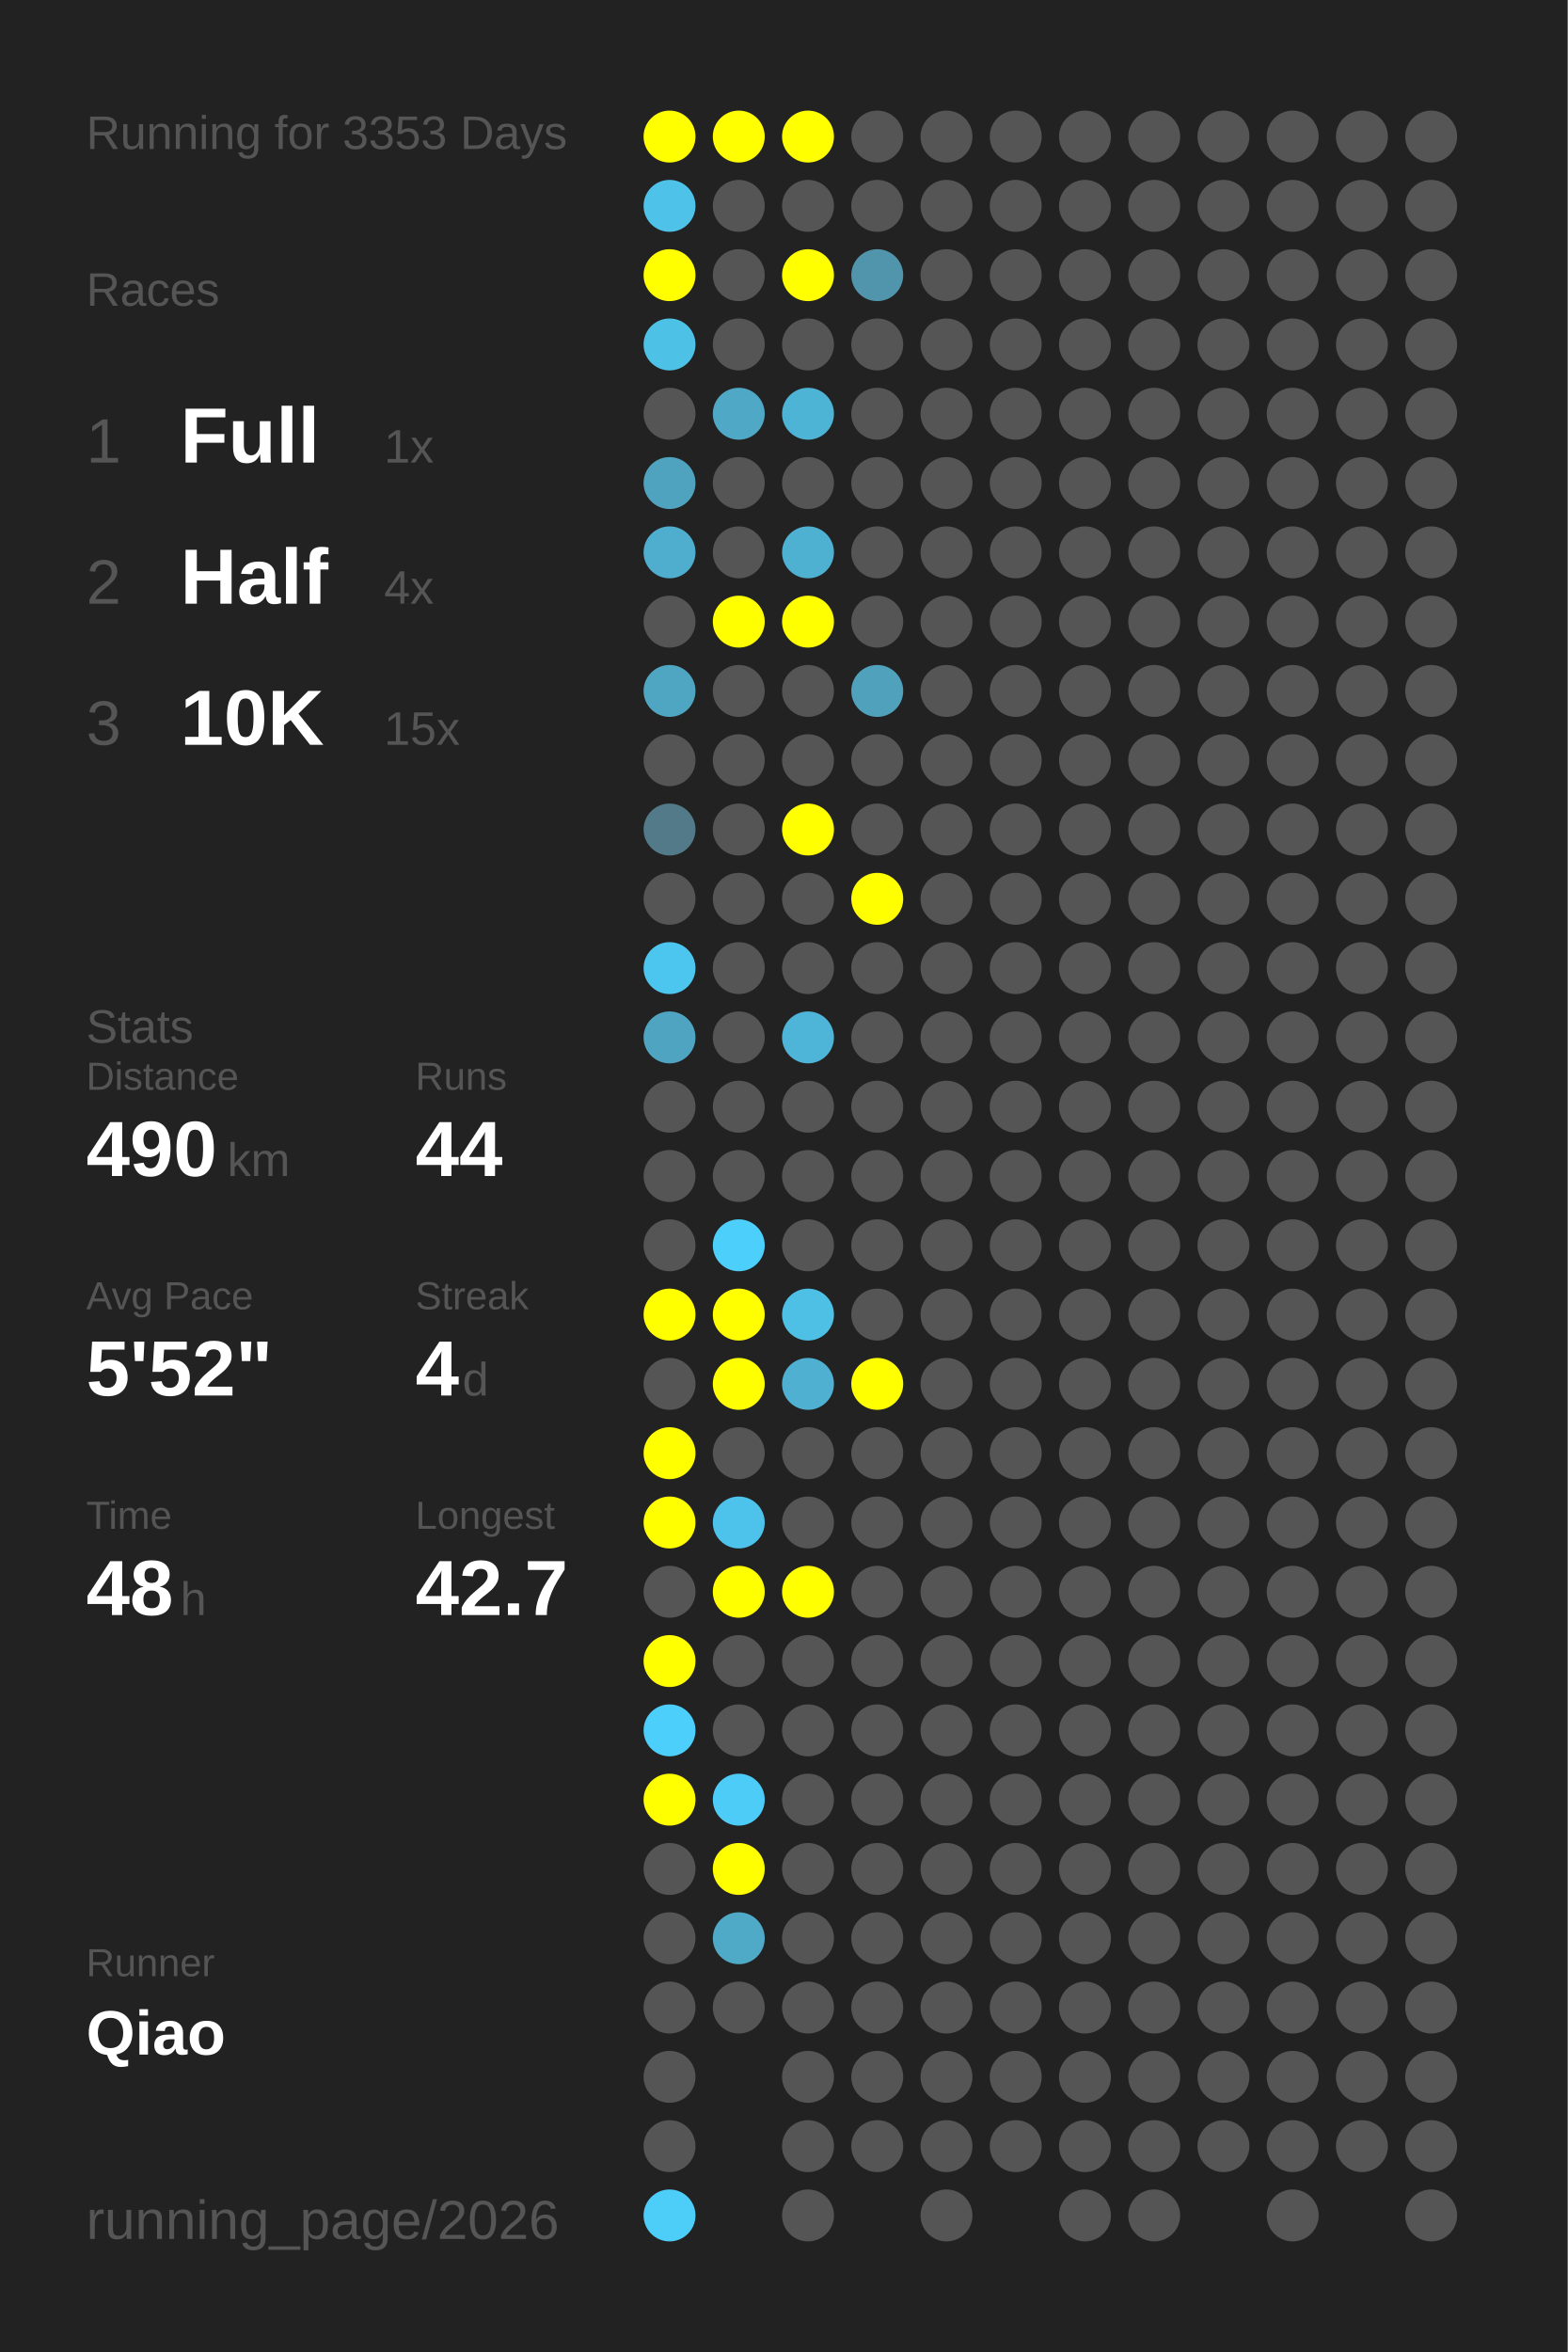
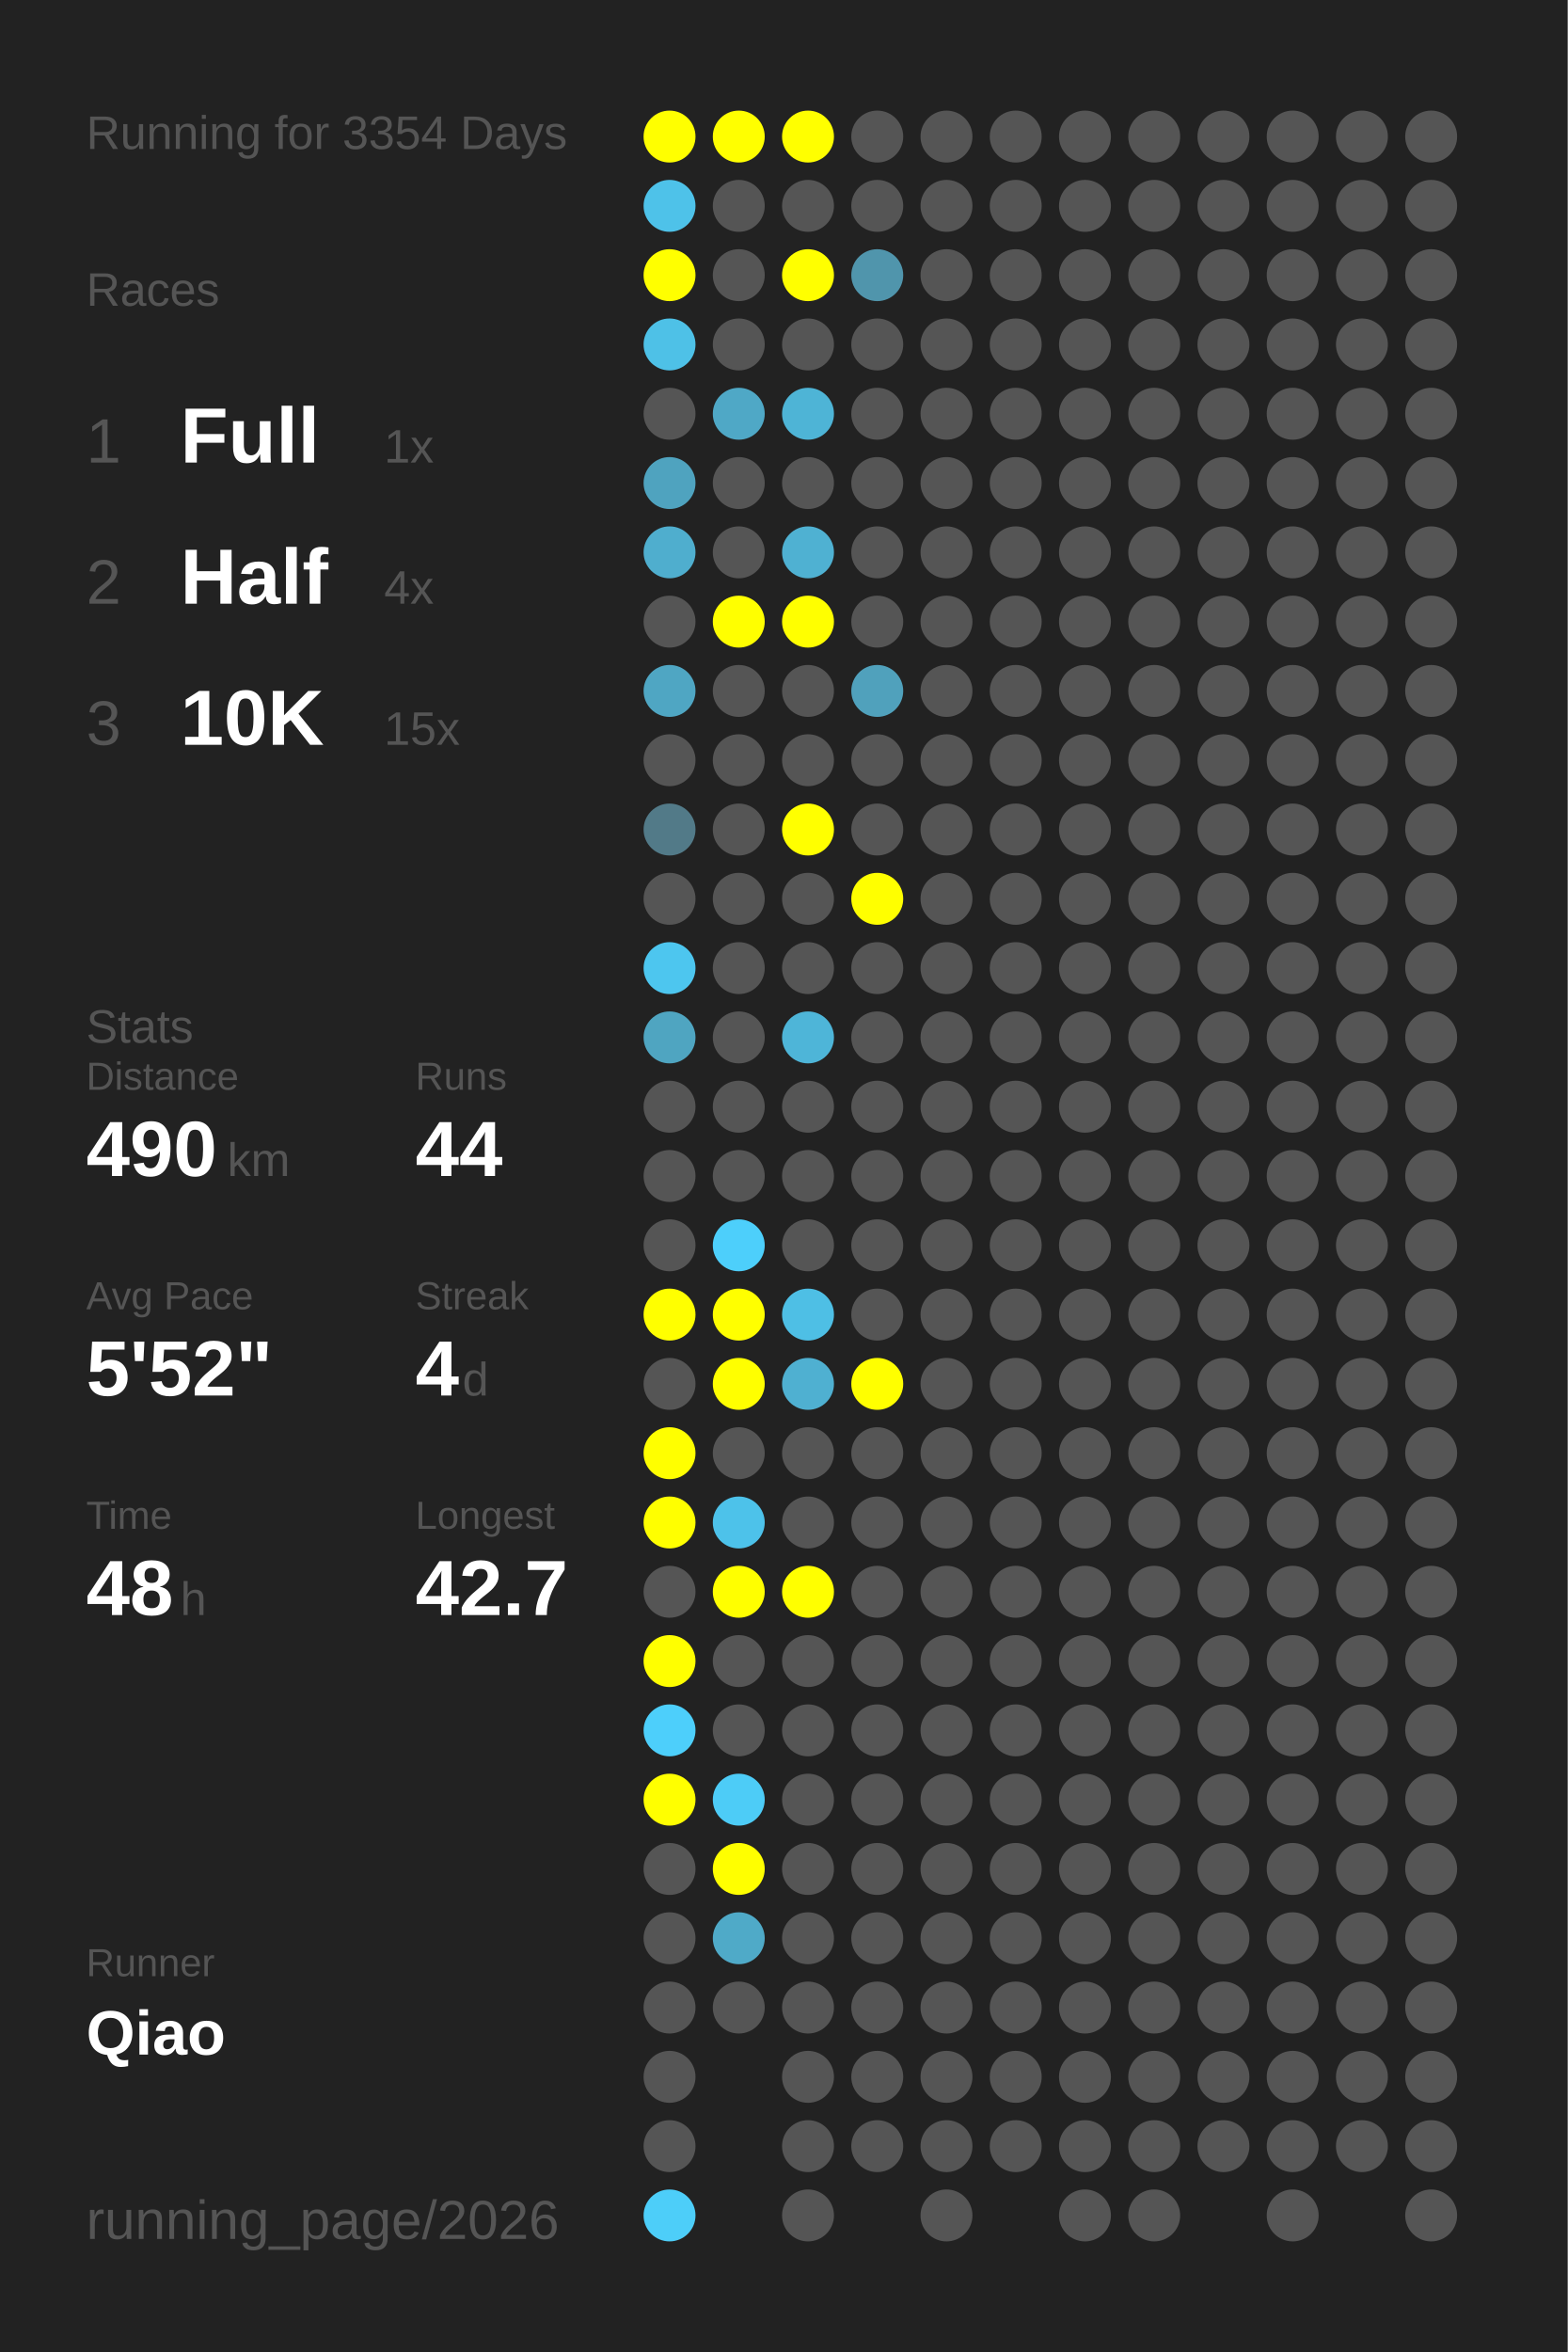
<svg xmlns="http://www.w3.org/2000/svg" baseProfile="full" height="300mm" version="1.1" viewBox="0,0,200,300" width="200mm">
  <defs />
  <rect fill="#222222" height="300" width="200" x="0" y="0" />
-   <text fill="#555555" style="font-size:6px; font-family:Arial;" x="11" y="19">Running for 3353 Days</text>
+   <text fill="#555555" style="font-size:6px; font-family:Arial;" x="11" y="19">Running for 3354 Days</text>
  <text fill="#555555" style="font-size:6px; font-family:Arial;" x="11" y="39">Races</text>
  <text fill="#555555" style="font-size:8px; font-family:Arial;" x="11" y="59">1</text>
  <text fill="#FFFFFF" style="font-size:10px; font-family:Arial; font-weight:bold;" x="23" y="59">Full</text>
  <text fill="#555555" style="font-size:6px; font-family:Arial;" x="49" y="59">1x</text>
  <text fill="#555555" style="font-size:8px; font-family:Arial;" x="11" y="77">2</text>
  <text fill="#FFFFFF" style="font-size:10px; font-family:Arial; font-weight:bold;" x="23" y="77">Half</text>
  <text fill="#555555" style="font-size:6px; font-family:Arial;" x="49" y="77">4x</text>
  <text fill="#555555" style="font-size:8px; font-family:Arial;" x="11" y="95">3</text>
  <text fill="#FFFFFF" style="font-size:10px; font-family:Arial; font-weight:bold;" x="23" y="95">10K</text>
  <text fill="#555555" style="font-size:6px; font-family:Arial;" x="49" y="95">15x</text>
  <text fill="#555555" style="font-size:6px; font-family:Arial;" x="11" y="133">Stats</text>
  <text fill="#555555" style="font-size:5px; font-family:Arial;" x="11" y="139">Distance</text>
  <text fill="#FFFFFF" style="font-size:10px; font-family:Arial; font-weight:bold;" x="11" y="150">490</text>
  <text fill="#555555" style="font-size:6px; font-family:Arial;" x="29" y="150">km</text>
  <text fill="#555555" style="font-size:5px; font-family:Arial;" x="53" y="139">Runs</text>
  <text fill="#FFFFFF" style="font-size:10px; font-family:Arial; font-weight:bold;" x="53" y="150">44</text>
  <text fill="#555555" style="font-size:5px; font-family:Arial;" x="11" y="167">Avg Pace</text>
  <text fill="#FFFFFF" style="font-size:10px; font-family:Arial; font-weight:bold;" x="11" y="178">5'52"</text>
  <text fill="#555555" style="font-size:5px; font-family:Arial;" x="53" y="167">Streak</text>
  <text fill="#FFFFFF" style="font-size:10px; font-family:Arial; font-weight:bold;" x="53" y="178">4</text>
  <text fill="#555555" style="font-size:6px; font-family:Arial;" x="59" y="178">d</text>
  <text fill="#555555" style="font-size:5px; font-family:Arial;" x="11" y="195">Time</text>
  <text fill="#FFFFFF" style="font-size:10px; font-family:Arial; font-weight:bold;" x="11" y="206">48</text>
  <text fill="#555555" style="font-size:6px; font-family:Arial;" x="23" y="206">h</text>
  <text fill="#555555" style="font-size:5px; font-family:Arial;" x="53" y="195">Longest</text>
  <text fill="#FFFFFF" style="font-size:10px; font-family:Arial; font-weight:bold;" x="53" y="206">42.7</text>
  <text fill="#555555" style="font-size:5px; font-family:Arial;" x="11" y="252.065">Runner</text>
  <text fill="#FFFFFF" style="font-size:8px; font-family:Arial; font-weight:bold;" x="11" y="262.065">Qiao</text>
  <text fill="#555555" style="font-size:7px; font-family:Arial;" x="11" y="285.581">running_page/2026</text>
  <circle cx="85.417" cy="17.419" fill="#FFFF00" r="3.312" />
  <circle cx="85.417" cy="26.258" fill="#4ec2e9" r="3.312" />
  <circle cx="85.417" cy="35.097" fill="#FFFF00" r="3.312" />
  <circle cx="85.417" cy="43.935" fill="#4ec1e7" r="3.312" />
  <circle cx="85.417" cy="52.774" fill="#555555" r="3.312" />
  <circle cx="85.417" cy="61.613" fill="#4fa3bf" r="3.312" />
  <circle cx="85.417" cy="70.452" fill="#4faece" r="3.312" />
  <circle cx="85.417" cy="79.29" fill="#555555" r="3.312" />
  <circle cx="85.417" cy="88.129" fill="#4fa6c3" r="3.312" />
  <circle cx="85.417" cy="96.968" fill="#555555" r="3.312" />
  <circle cx="85.417" cy="105.806" fill="#527a88" r="3.312" />
  <circle cx="85.417" cy="114.645" fill="#555555" r="3.312" />
  <circle cx="85.417" cy="123.484" fill="#4dc6ef" r="3.312" />
  <circle cx="85.417" cy="132.323" fill="#4fa5c1" r="3.312" />
  <circle cx="85.417" cy="141.161" fill="#555555" r="3.312" />
  <circle cx="85.417" cy="150" fill="#555555" r="3.312" />
  <circle cx="85.417" cy="158.839" fill="#555555" r="3.312" />
  <circle cx="85.417" cy="167.677" fill="#FFFF00" r="3.312" />
  <circle cx="85.417" cy="176.516" fill="#555555" r="3.312" />
  <circle cx="85.417" cy="185.355" fill="#FFFF00" r="3.312" />
  <circle cx="85.417" cy="194.194" fill="#FFFF00" r="3.312" />
  <circle cx="85.417" cy="203.032" fill="#555555" r="3.312" />
  <circle cx="85.417" cy="211.871" fill="#FFFF00" r="3.312" />
  <circle cx="85.417" cy="220.71" fill="#4dcffb" r="3.312" />
  <circle cx="85.417" cy="229.548" fill="#FFFF00" r="3.312" />
  <circle cx="85.417" cy="238.387" fill="#555555" r="3.312" />
  <circle cx="85.417" cy="247.226" fill="#555555" r="3.312" />
  <circle cx="85.417" cy="256.065" fill="#555555" r="3.312" />
  <circle cx="85.417" cy="264.903" fill="#555555" r="3.312" />
  <circle cx="85.417" cy="273.742" fill="#555555" r="3.312" />
  <circle cx="85.417" cy="282.581" fill="#4dcef9" r="3.312" />
  <circle cx="94.25" cy="17.419" fill="#FFFF00" r="3.312" />
  <circle cx="94.25" cy="26.258" fill="#555555" r="3.312" />
  <circle cx="94.25" cy="35.097" fill="#555555" r="3.312" />
  <circle cx="94.25" cy="43.935" fill="#555555" r="3.312" />
  <circle cx="94.25" cy="52.774" fill="#4fa8c6" r="3.312" />
  <circle cx="94.25" cy="61.613" fill="#555555" r="3.312" />
  <circle cx="94.25" cy="70.452" fill="#555555" r="3.312" />
  <circle cx="94.25" cy="79.29" fill="#FFFF00" r="3.312" />
  <circle cx="94.25" cy="88.129" fill="#555555" r="3.312" />
  <circle cx="94.25" cy="96.968" fill="#555555" r="3.312" />
  <circle cx="94.25" cy="105.806" fill="#555555" r="3.312" />
  <circle cx="94.25" cy="114.645" fill="#555555" r="3.312" />
  <circle cx="94.25" cy="123.484" fill="#555555" r="3.312" />
  <circle cx="94.25" cy="132.323" fill="#555555" r="3.312" />
  <circle cx="94.25" cy="141.161" fill="#555555" r="3.312" />
  <circle cx="94.25" cy="150" fill="#555555" r="3.312" />
  <circle cx="94.25" cy="158.839" fill="#4dcffb" r="3.312" />
  <circle cx="94.25" cy="167.677" fill="#FFFF00" r="3.312" />
  <circle cx="94.25" cy="176.516" fill="#FFFF00" r="3.312" />
  <circle cx="94.25" cy="185.355" fill="#555555" r="3.312" />
  <circle cx="94.25" cy="194.194" fill="#4dc2ea" r="3.312" />
  <circle cx="94.25" cy="203.032" fill="#FFFF00" r="3.312" />
  <circle cx="94.25" cy="211.871" fill="#555555" r="3.312" />
  <circle cx="94.25" cy="220.71" fill="#555555" r="3.312" />
  <circle cx="94.25" cy="229.548" fill="#4dccf7" r="3.312" />
  <circle cx="94.25" cy="238.387" fill="#FFFF00" r="3.312" />
  <circle cx="94.25" cy="247.226" fill="#4faac8" r="3.312" />
  <circle cx="94.25" cy="256.065" fill="#555555" r="3.312" />
  <circle cx="103.083" cy="17.419" fill="#FFFF00" r="3.312" />
  <circle cx="103.083" cy="26.258" fill="#555555" r="3.312" />
  <circle cx="103.083" cy="35.097" fill="#FFFF00" r="3.312" />
  <circle cx="103.083" cy="43.935" fill="#555555" r="3.312" />
  <circle cx="103.083" cy="52.774" fill="#4eb4d6" r="3.312" />
  <circle cx="103.083" cy="61.613" fill="#555555" r="3.312" />
  <circle cx="103.083" cy="70.452" fill="#4fb1d2" r="3.312" />
  <circle cx="103.083" cy="79.29" fill="#FFFF00" r="3.312" />
  <circle cx="103.083" cy="88.129" fill="#555555" r="3.312" />
  <circle cx="103.083" cy="96.968" fill="#555555" r="3.312" />
  <circle cx="103.083" cy="105.806" fill="#FFFF00" r="3.312" />
  <circle cx="103.083" cy="114.645" fill="#555555" r="3.312" />
  <circle cx="103.083" cy="123.484" fill="#555555" r="3.312" />
  <circle cx="103.083" cy="132.323" fill="#4eb5d8" r="3.312" />
  <circle cx="103.083" cy="141.161" fill="#555555" r="3.312" />
  <circle cx="103.083" cy="150" fill="#555555" r="3.312" />
  <circle cx="103.083" cy="158.839" fill="#555555" r="3.312" />
  <circle cx="103.083" cy="167.677" fill="#4ebfe5" r="3.312" />
  <circle cx="103.083" cy="176.516" fill="#4fb0d1" r="3.312" />
  <circle cx="103.083" cy="185.355" fill="#555555" r="3.312" />
  <circle cx="103.083" cy="194.194" fill="#555555" r="3.312" />
  <circle cx="103.083" cy="203.032" fill="#FFFF00" r="3.312" />
  <circle cx="103.083" cy="211.871" fill="#555555" r="3.312" />
  <circle cx="103.083" cy="220.71" fill="#555555" r="3.312" />
  <circle cx="103.083" cy="229.548" fill="#555555" r="3.312" />
  <circle cx="103.083" cy="238.387" fill="#555555" r="3.312" />
  <circle cx="103.083" cy="247.226" fill="#555555" r="3.312" />
  <circle cx="103.083" cy="256.065" fill="#555555" r="3.312" />
  <circle cx="103.083" cy="264.903" fill="#555555" r="3.312" />
  <circle cx="103.083" cy="273.742" fill="#555555" r="3.312" />
  <circle cx="103.083" cy="282.581" fill="#555555" r="3.312" />
  <circle cx="111.917" cy="17.419" fill="#555555" r="3.312" />
  <circle cx="111.917" cy="26.258" fill="#555555" r="3.312" />
  <circle cx="111.917" cy="35.097" fill="#5095ac" r="3.312" />
  <circle cx="111.917" cy="43.935" fill="#555555" r="3.312" />
  <circle cx="111.917" cy="52.774" fill="#555555" r="3.312" />
  <circle cx="111.917" cy="61.613" fill="#555555" r="3.312" />
  <circle cx="111.917" cy="70.452" fill="#555555" r="3.312" />
  <circle cx="111.917" cy="79.29" fill="#555555" r="3.312" />
  <circle cx="111.917" cy="88.129" fill="#50a1bc" r="3.312" />
  <circle cx="111.917" cy="96.968" fill="#555555" r="3.312" />
  <circle cx="111.917" cy="105.806" fill="#555555" r="3.312" />
  <circle cx="111.917" cy="114.645" fill="#FFFF00" r="3.312" />
  <circle cx="111.917" cy="123.484" fill="#555555" r="3.312" />
  <circle cx="111.917" cy="132.323" fill="#555555" r="3.312" />
  <circle cx="111.917" cy="141.161" fill="#555555" r="3.312" />
  <circle cx="111.917" cy="150" fill="#555555" r="3.312" />
  <circle cx="111.917" cy="158.839" fill="#555555" r="3.312" />
  <circle cx="111.917" cy="167.677" fill="#555555" r="3.312" />
  <circle cx="111.917" cy="176.516" fill="#FFFF00" r="3.312" />
  <circle cx="111.917" cy="185.355" fill="#555555" r="3.312" />
  <circle cx="111.917" cy="194.194" fill="#555555" r="3.312" />
  <circle cx="111.917" cy="203.032" fill="#555555" r="3.312" />
  <circle cx="111.917" cy="211.871" fill="#555555" r="3.312" />
  <circle cx="111.917" cy="220.71" fill="#555555" r="3.312" />
  <circle cx="111.917" cy="229.548" fill="#555555" r="3.312" />
  <circle cx="111.917" cy="238.387" fill="#555555" r="3.312" />
  <circle cx="111.917" cy="247.226" fill="#555555" r="3.312" />
  <circle cx="111.917" cy="256.065" fill="#555555" r="3.312" />
  <circle cx="111.917" cy="264.903" fill="#555555" r="3.312" />
  <circle cx="111.917" cy="273.742" fill="#555555" r="3.312" />
  <circle cx="120.75" cy="17.419" fill="#555555" r="3.312" />
  <circle cx="120.75" cy="26.258" fill="#555555" r="3.312" />
  <circle cx="120.75" cy="35.097" fill="#555555" r="3.312" />
  <circle cx="120.75" cy="43.935" fill="#555555" r="3.312" />
  <circle cx="120.75" cy="52.774" fill="#555555" r="3.312" />
  <circle cx="120.75" cy="61.613" fill="#555555" r="3.312" />
  <circle cx="120.75" cy="70.452" fill="#555555" r="3.312" />
  <circle cx="120.75" cy="79.29" fill="#555555" r="3.312" />
  <circle cx="120.75" cy="88.129" fill="#555555" r="3.312" />
  <circle cx="120.75" cy="96.968" fill="#555555" r="3.312" />
  <circle cx="120.75" cy="105.806" fill="#555555" r="3.312" />
  <circle cx="120.75" cy="114.645" fill="#555555" r="3.312" />
  <circle cx="120.75" cy="123.484" fill="#555555" r="3.312" />
  <circle cx="120.75" cy="132.323" fill="#555555" r="3.312" />
  <circle cx="120.75" cy="141.161" fill="#555555" r="3.312" />
  <circle cx="120.75" cy="150" fill="#555555" r="3.312" />
  <circle cx="120.75" cy="158.839" fill="#555555" r="3.312" />
  <circle cx="120.75" cy="167.677" fill="#555555" r="3.312" />
  <circle cx="120.75" cy="176.516" fill="#555555" r="3.312" />
  <circle cx="120.75" cy="185.355" fill="#555555" r="3.312" />
  <circle cx="120.75" cy="194.194" fill="#555555" r="3.312" />
  <circle cx="120.75" cy="203.032" fill="#555555" r="3.312" />
  <circle cx="120.75" cy="211.871" fill="#555555" r="3.312" />
  <circle cx="120.75" cy="220.71" fill="#555555" r="3.312" />
  <circle cx="120.75" cy="229.548" fill="#555555" r="3.312" />
  <circle cx="120.75" cy="238.387" fill="#555555" r="3.312" />
  <circle cx="120.75" cy="247.226" fill="#555555" r="3.312" />
  <circle cx="120.75" cy="256.065" fill="#555555" r="3.312" />
  <circle cx="120.75" cy="264.903" fill="#555555" r="3.312" />
  <circle cx="120.75" cy="273.742" fill="#555555" r="3.312" />
  <circle cx="120.75" cy="282.581" fill="#555555" r="3.312" />
  <circle cx="129.583" cy="17.419" fill="#555555" r="3.312" />
  <circle cx="129.583" cy="26.258" fill="#555555" r="3.312" />
  <circle cx="129.583" cy="35.097" fill="#555555" r="3.312" />
  <circle cx="129.583" cy="43.935" fill="#555555" r="3.312" />
  <circle cx="129.583" cy="52.774" fill="#555555" r="3.312" />
  <circle cx="129.583" cy="61.613" fill="#555555" r="3.312" />
  <circle cx="129.583" cy="70.452" fill="#555555" r="3.312" />
  <circle cx="129.583" cy="79.29" fill="#555555" r="3.312" />
  <circle cx="129.583" cy="88.129" fill="#555555" r="3.312" />
  <circle cx="129.583" cy="96.968" fill="#555555" r="3.312" />
  <circle cx="129.583" cy="105.806" fill="#555555" r="3.312" />
  <circle cx="129.583" cy="114.645" fill="#555555" r="3.312" />
  <circle cx="129.583" cy="123.484" fill="#555555" r="3.312" />
  <circle cx="129.583" cy="132.323" fill="#555555" r="3.312" />
  <circle cx="129.583" cy="141.161" fill="#555555" r="3.312" />
  <circle cx="129.583" cy="150" fill="#555555" r="3.312" />
  <circle cx="129.583" cy="158.839" fill="#555555" r="3.312" />
  <circle cx="129.583" cy="167.677" fill="#555555" r="3.312" />
  <circle cx="129.583" cy="176.516" fill="#555555" r="3.312" />
  <circle cx="129.583" cy="185.355" fill="#555555" r="3.312" />
  <circle cx="129.583" cy="194.194" fill="#555555" r="3.312" />
  <circle cx="129.583" cy="203.032" fill="#555555" r="3.312" />
  <circle cx="129.583" cy="211.871" fill="#555555" r="3.312" />
  <circle cx="129.583" cy="220.71" fill="#555555" r="3.312" />
  <circle cx="129.583" cy="229.548" fill="#555555" r="3.312" />
  <circle cx="129.583" cy="238.387" fill="#555555" r="3.312" />
  <circle cx="129.583" cy="247.226" fill="#555555" r="3.312" />
  <circle cx="129.583" cy="256.065" fill="#555555" r="3.312" />
  <circle cx="129.583" cy="264.903" fill="#555555" r="3.312" />
  <circle cx="129.583" cy="273.742" fill="#555555" r="3.312" />
  <circle cx="138.417" cy="17.419" fill="#555555" r="3.312" />
  <circle cx="138.417" cy="26.258" fill="#555555" r="3.312" />
  <circle cx="138.417" cy="35.097" fill="#555555" r="3.312" />
  <circle cx="138.417" cy="43.935" fill="#555555" r="3.312" />
  <circle cx="138.417" cy="52.774" fill="#555555" r="3.312" />
  <circle cx="138.417" cy="61.613" fill="#555555" r="3.312" />
  <circle cx="138.417" cy="70.452" fill="#555555" r="3.312" />
  <circle cx="138.417" cy="79.29" fill="#555555" r="3.312" />
  <circle cx="138.417" cy="88.129" fill="#555555" r="3.312" />
  <circle cx="138.417" cy="96.968" fill="#555555" r="3.312" />
  <circle cx="138.417" cy="105.806" fill="#555555" r="3.312" />
  <circle cx="138.417" cy="114.645" fill="#555555" r="3.312" />
  <circle cx="138.417" cy="123.484" fill="#555555" r="3.312" />
  <circle cx="138.417" cy="132.323" fill="#555555" r="3.312" />
  <circle cx="138.417" cy="141.161" fill="#555555" r="3.312" />
  <circle cx="138.417" cy="150" fill="#555555" r="3.312" />
  <circle cx="138.417" cy="158.839" fill="#555555" r="3.312" />
  <circle cx="138.417" cy="167.677" fill="#555555" r="3.312" />
  <circle cx="138.417" cy="176.516" fill="#555555" r="3.312" />
  <circle cx="138.417" cy="185.355" fill="#555555" r="3.312" />
  <circle cx="138.417" cy="194.194" fill="#555555" r="3.312" />
  <circle cx="138.417" cy="203.032" fill="#555555" r="3.312" />
  <circle cx="138.417" cy="211.871" fill="#555555" r="3.312" />
  <circle cx="138.417" cy="220.71" fill="#555555" r="3.312" />
  <circle cx="138.417" cy="229.548" fill="#555555" r="3.312" />
  <circle cx="138.417" cy="238.387" fill="#555555" r="3.312" />
  <circle cx="138.417" cy="247.226" fill="#555555" r="3.312" />
  <circle cx="138.417" cy="256.065" fill="#555555" r="3.312" />
  <circle cx="138.417" cy="264.903" fill="#555555" r="3.312" />
  <circle cx="138.417" cy="273.742" fill="#555555" r="3.312" />
  <circle cx="138.417" cy="282.581" fill="#555555" r="3.312" />
  <circle cx="147.25" cy="17.419" fill="#555555" r="3.312" />
  <circle cx="147.25" cy="26.258" fill="#555555" r="3.312" />
  <circle cx="147.25" cy="35.097" fill="#555555" r="3.312" />
  <circle cx="147.25" cy="43.935" fill="#555555" r="3.312" />
  <circle cx="147.25" cy="52.774" fill="#555555" r="3.312" />
  <circle cx="147.25" cy="61.613" fill="#555555" r="3.312" />
  <circle cx="147.25" cy="70.452" fill="#555555" r="3.312" />
  <circle cx="147.25" cy="79.29" fill="#555555" r="3.312" />
  <circle cx="147.25" cy="88.129" fill="#555555" r="3.312" />
  <circle cx="147.25" cy="96.968" fill="#555555" r="3.312" />
  <circle cx="147.25" cy="105.806" fill="#555555" r="3.312" />
  <circle cx="147.25" cy="114.645" fill="#555555" r="3.312" />
  <circle cx="147.25" cy="123.484" fill="#555555" r="3.312" />
  <circle cx="147.25" cy="132.323" fill="#555555" r="3.312" />
  <circle cx="147.25" cy="141.161" fill="#555555" r="3.312" />
  <circle cx="147.25" cy="150" fill="#555555" r="3.312" />
  <circle cx="147.25" cy="158.839" fill="#555555" r="3.312" />
  <circle cx="147.25" cy="167.677" fill="#555555" r="3.312" />
  <circle cx="147.25" cy="176.516" fill="#555555" r="3.312" />
  <circle cx="147.25" cy="185.355" fill="#555555" r="3.312" />
  <circle cx="147.25" cy="194.194" fill="#555555" r="3.312" />
  <circle cx="147.25" cy="203.032" fill="#555555" r="3.312" />
  <circle cx="147.25" cy="211.871" fill="#555555" r="3.312" />
  <circle cx="147.25" cy="220.71" fill="#555555" r="3.312" />
  <circle cx="147.25" cy="229.548" fill="#555555" r="3.312" />
  <circle cx="147.25" cy="238.387" fill="#555555" r="3.312" />
  <circle cx="147.25" cy="247.226" fill="#555555" r="3.312" />
  <circle cx="147.25" cy="256.065" fill="#555555" r="3.312" />
  <circle cx="147.25" cy="264.903" fill="#555555" r="3.312" />
  <circle cx="147.25" cy="273.742" fill="#555555" r="3.312" />
  <circle cx="147.25" cy="282.581" fill="#555555" r="3.312" />
  <circle cx="156.083" cy="17.419" fill="#555555" r="3.312" />
  <circle cx="156.083" cy="26.258" fill="#555555" r="3.312" />
  <circle cx="156.083" cy="35.097" fill="#555555" r="3.312" />
  <circle cx="156.083" cy="43.935" fill="#555555" r="3.312" />
  <circle cx="156.083" cy="52.774" fill="#555555" r="3.312" />
  <circle cx="156.083" cy="61.613" fill="#555555" r="3.312" />
  <circle cx="156.083" cy="70.452" fill="#555555" r="3.312" />
  <circle cx="156.083" cy="79.29" fill="#555555" r="3.312" />
  <circle cx="156.083" cy="88.129" fill="#555555" r="3.312" />
  <circle cx="156.083" cy="96.968" fill="#555555" r="3.312" />
  <circle cx="156.083" cy="105.806" fill="#555555" r="3.312" />
  <circle cx="156.083" cy="114.645" fill="#555555" r="3.312" />
  <circle cx="156.083" cy="123.484" fill="#555555" r="3.312" />
  <circle cx="156.083" cy="132.323" fill="#555555" r="3.312" />
  <circle cx="156.083" cy="141.161" fill="#555555" r="3.312" />
  <circle cx="156.083" cy="150" fill="#555555" r="3.312" />
  <circle cx="156.083" cy="158.839" fill="#555555" r="3.312" />
  <circle cx="156.083" cy="167.677" fill="#555555" r="3.312" />
  <circle cx="156.083" cy="176.516" fill="#555555" r="3.312" />
  <circle cx="156.083" cy="185.355" fill="#555555" r="3.312" />
  <circle cx="156.083" cy="194.194" fill="#555555" r="3.312" />
  <circle cx="156.083" cy="203.032" fill="#555555" r="3.312" />
  <circle cx="156.083" cy="211.871" fill="#555555" r="3.312" />
  <circle cx="156.083" cy="220.71" fill="#555555" r="3.312" />
  <circle cx="156.083" cy="229.548" fill="#555555" r="3.312" />
  <circle cx="156.083" cy="238.387" fill="#555555" r="3.312" />
  <circle cx="156.083" cy="247.226" fill="#555555" r="3.312" />
  <circle cx="156.083" cy="256.065" fill="#555555" r="3.312" />
  <circle cx="156.083" cy="264.903" fill="#555555" r="3.312" />
  <circle cx="156.083" cy="273.742" fill="#555555" r="3.312" />
  <circle cx="164.917" cy="17.419" fill="#555555" r="3.312" />
  <circle cx="164.917" cy="26.258" fill="#555555" r="3.312" />
  <circle cx="164.917" cy="35.097" fill="#555555" r="3.312" />
  <circle cx="164.917" cy="43.935" fill="#555555" r="3.312" />
  <circle cx="164.917" cy="52.774" fill="#555555" r="3.312" />
  <circle cx="164.917" cy="61.613" fill="#555555" r="3.312" />
  <circle cx="164.917" cy="70.452" fill="#555555" r="3.312" />
  <circle cx="164.917" cy="79.29" fill="#555555" r="3.312" />
  <circle cx="164.917" cy="88.129" fill="#555555" r="3.312" />
  <circle cx="164.917" cy="96.968" fill="#555555" r="3.312" />
  <circle cx="164.917" cy="105.806" fill="#555555" r="3.312" />
  <circle cx="164.917" cy="114.645" fill="#555555" r="3.312" />
  <circle cx="164.917" cy="123.484" fill="#555555" r="3.312" />
  <circle cx="164.917" cy="132.323" fill="#555555" r="3.312" />
  <circle cx="164.917" cy="141.161" fill="#555555" r="3.312" />
  <circle cx="164.917" cy="150" fill="#555555" r="3.312" />
  <circle cx="164.917" cy="158.839" fill="#555555" r="3.312" />
  <circle cx="164.917" cy="167.677" fill="#555555" r="3.312" />
  <circle cx="164.917" cy="176.516" fill="#555555" r="3.312" />
  <circle cx="164.917" cy="185.355" fill="#555555" r="3.312" />
  <circle cx="164.917" cy="194.194" fill="#555555" r="3.312" />
  <circle cx="164.917" cy="203.032" fill="#555555" r="3.312" />
  <circle cx="164.917" cy="211.871" fill="#555555" r="3.312" />
  <circle cx="164.917" cy="220.71" fill="#555555" r="3.312" />
  <circle cx="164.917" cy="229.548" fill="#555555" r="3.312" />
  <circle cx="164.917" cy="238.387" fill="#555555" r="3.312" />
  <circle cx="164.917" cy="247.226" fill="#555555" r="3.312" />
  <circle cx="164.917" cy="256.065" fill="#555555" r="3.312" />
  <circle cx="164.917" cy="264.903" fill="#555555" r="3.312" />
  <circle cx="164.917" cy="273.742" fill="#555555" r="3.312" />
  <circle cx="164.917" cy="282.581" fill="#555555" r="3.312" />
  <circle cx="173.75" cy="17.419" fill="#555555" r="3.312" />
  <circle cx="173.75" cy="26.258" fill="#555555" r="3.312" />
  <circle cx="173.75" cy="35.097" fill="#555555" r="3.312" />
  <circle cx="173.75" cy="43.935" fill="#555555" r="3.312" />
  <circle cx="173.75" cy="52.774" fill="#555555" r="3.312" />
  <circle cx="173.75" cy="61.613" fill="#555555" r="3.312" />
  <circle cx="173.75" cy="70.452" fill="#555555" r="3.312" />
  <circle cx="173.75" cy="79.29" fill="#555555" r="3.312" />
  <circle cx="173.75" cy="88.129" fill="#555555" r="3.312" />
  <circle cx="173.75" cy="96.968" fill="#555555" r="3.312" />
  <circle cx="173.75" cy="105.806" fill="#555555" r="3.312" />
  <circle cx="173.75" cy="114.645" fill="#555555" r="3.312" />
  <circle cx="173.75" cy="123.484" fill="#555555" r="3.312" />
  <circle cx="173.75" cy="132.323" fill="#555555" r="3.312" />
  <circle cx="173.75" cy="141.161" fill="#555555" r="3.312" />
  <circle cx="173.75" cy="150" fill="#555555" r="3.312" />
  <circle cx="173.75" cy="158.839" fill="#555555" r="3.312" />
  <circle cx="173.75" cy="167.677" fill="#555555" r="3.312" />
  <circle cx="173.75" cy="176.516" fill="#555555" r="3.312" />
  <circle cx="173.75" cy="185.355" fill="#555555" r="3.312" />
  <circle cx="173.75" cy="194.194" fill="#555555" r="3.312" />
  <circle cx="173.75" cy="203.032" fill="#555555" r="3.312" />
  <circle cx="173.75" cy="211.871" fill="#555555" r="3.312" />
  <circle cx="173.75" cy="220.71" fill="#555555" r="3.312" />
  <circle cx="173.75" cy="229.548" fill="#555555" r="3.312" />
  <circle cx="173.75" cy="238.387" fill="#555555" r="3.312" />
  <circle cx="173.75" cy="247.226" fill="#555555" r="3.312" />
  <circle cx="173.75" cy="256.065" fill="#555555" r="3.312" />
  <circle cx="173.75" cy="264.903" fill="#555555" r="3.312" />
  <circle cx="173.75" cy="273.742" fill="#555555" r="3.312" />
  <circle cx="182.583" cy="17.419" fill="#555555" r="3.312" />
  <circle cx="182.583" cy="26.258" fill="#555555" r="3.312" />
  <circle cx="182.583" cy="35.097" fill="#555555" r="3.312" />
  <circle cx="182.583" cy="43.935" fill="#555555" r="3.312" />
  <circle cx="182.583" cy="52.774" fill="#555555" r="3.312" />
  <circle cx="182.583" cy="61.613" fill="#555555" r="3.312" />
  <circle cx="182.583" cy="70.452" fill="#555555" r="3.312" />
  <circle cx="182.583" cy="79.29" fill="#555555" r="3.312" />
  <circle cx="182.583" cy="88.129" fill="#555555" r="3.312" />
  <circle cx="182.583" cy="96.968" fill="#555555" r="3.312" />
  <circle cx="182.583" cy="105.806" fill="#555555" r="3.312" />
  <circle cx="182.583" cy="114.645" fill="#555555" r="3.312" />
  <circle cx="182.583" cy="123.484" fill="#555555" r="3.312" />
  <circle cx="182.583" cy="132.323" fill="#555555" r="3.312" />
  <circle cx="182.583" cy="141.161" fill="#555555" r="3.312" />
  <circle cx="182.583" cy="150" fill="#555555" r="3.312" />
  <circle cx="182.583" cy="158.839" fill="#555555" r="3.312" />
  <circle cx="182.583" cy="167.677" fill="#555555" r="3.312" />
  <circle cx="182.583" cy="176.516" fill="#555555" r="3.312" />
  <circle cx="182.583" cy="185.355" fill="#555555" r="3.312" />
  <circle cx="182.583" cy="194.194" fill="#555555" r="3.312" />
  <circle cx="182.583" cy="203.032" fill="#555555" r="3.312" />
  <circle cx="182.583" cy="211.871" fill="#555555" r="3.312" />
  <circle cx="182.583" cy="220.71" fill="#555555" r="3.312" />
  <circle cx="182.583" cy="229.548" fill="#555555" r="3.312" />
  <circle cx="182.583" cy="238.387" fill="#555555" r="3.312" />
  <circle cx="182.583" cy="247.226" fill="#555555" r="3.312" />
  <circle cx="182.583" cy="256.065" fill="#555555" r="3.312" />
  <circle cx="182.583" cy="264.903" fill="#555555" r="3.312" />
  <circle cx="182.583" cy="273.742" fill="#555555" r="3.312" />
  <circle cx="182.583" cy="282.581" fill="#555555" r="3.312" />
</svg>
